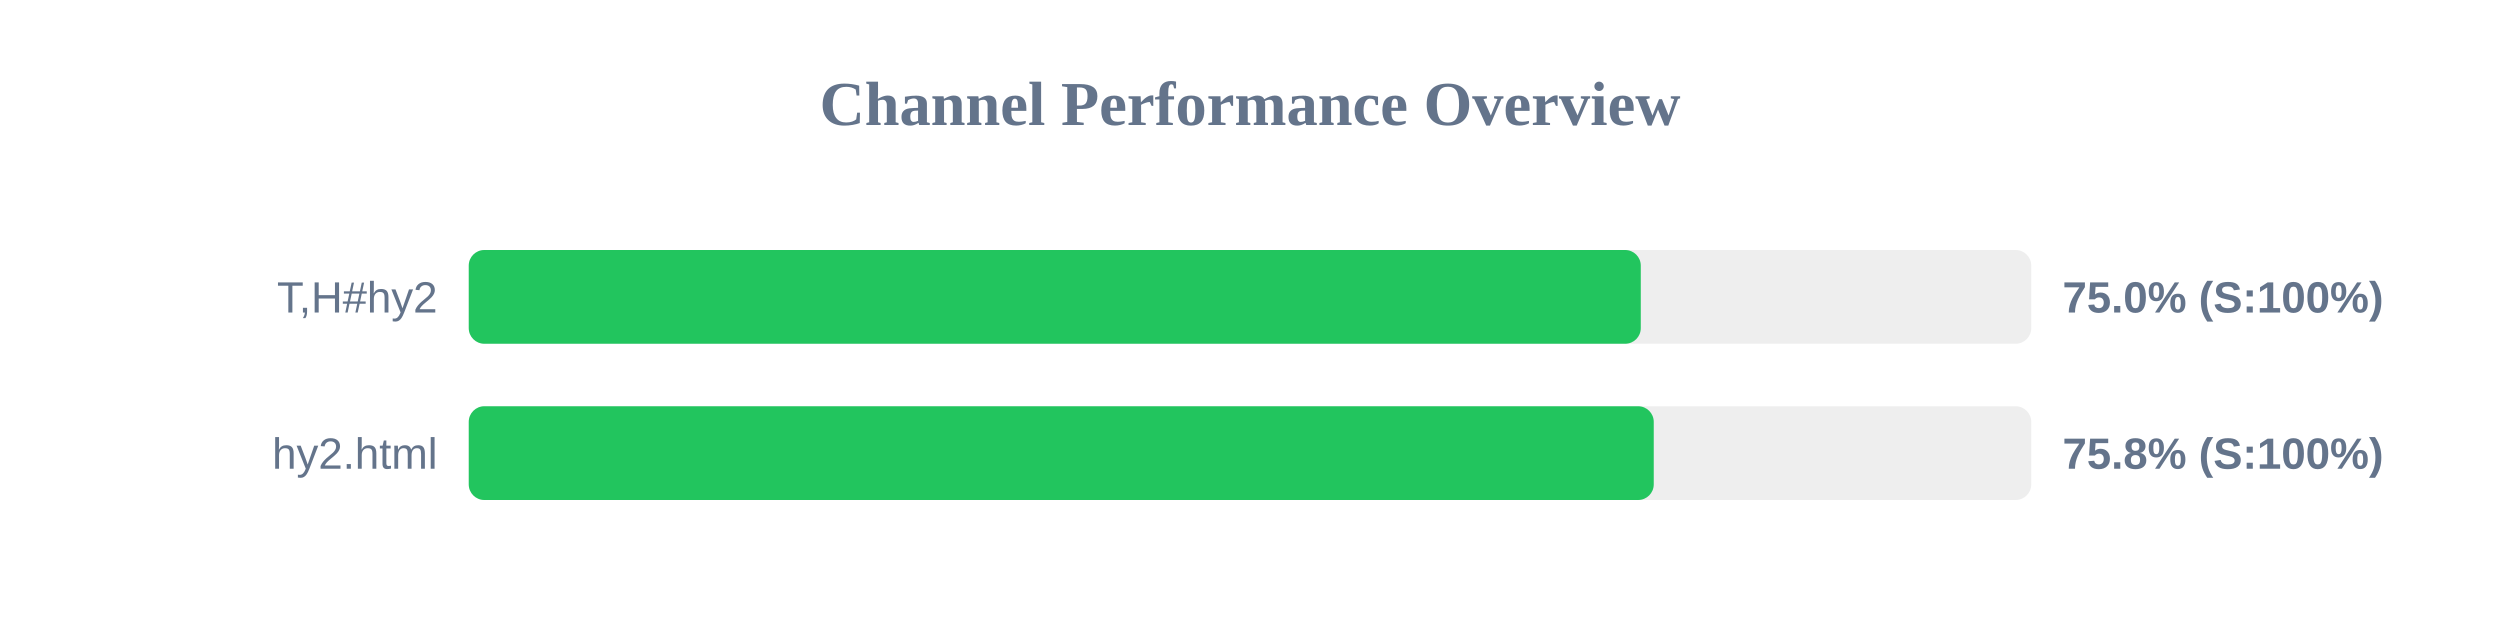
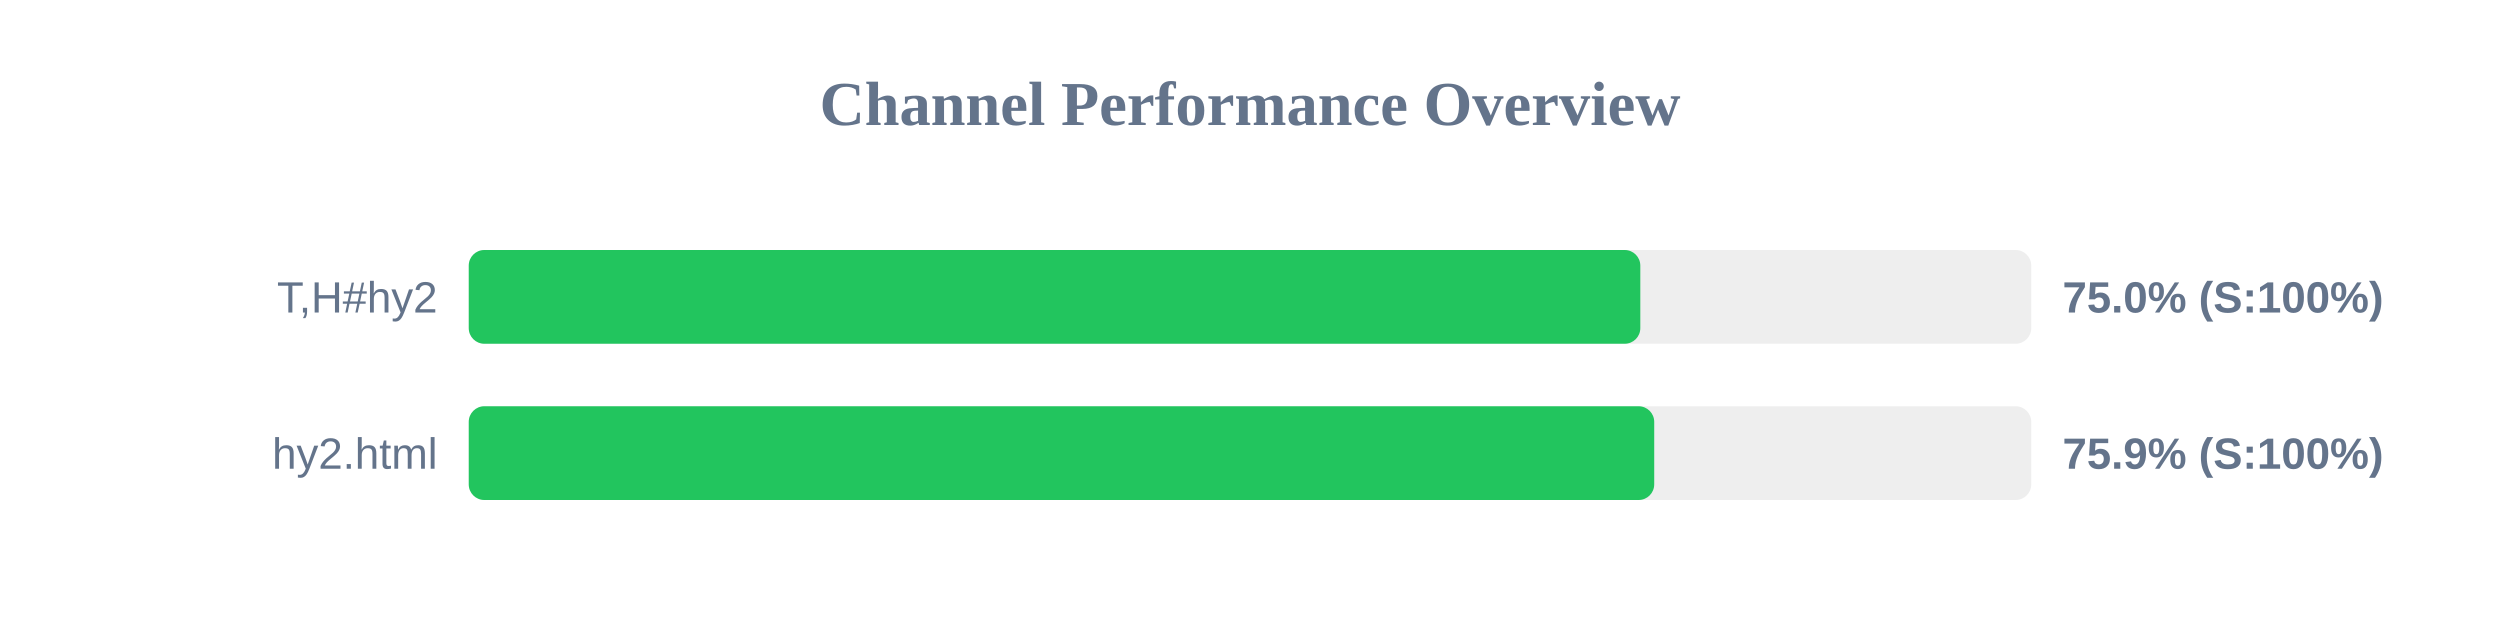
<svg xmlns="http://www.w3.org/2000/svg" width="800" height="200" version="1.1">
  <style>
        .row { font: 14px Arial; fill: #64748b; }
        .score { font: bold 14px Arial; fill: #64748b; }
    </style>
  <text x="400" y="40" text-anchor="middle" font-size="20px" font-weight="bold" fill="#64748b">Channel Performance Overview</text>
  <rect x="150" y="80" width="500" height="30" fill="#eee" rx="5" />
-   <rect x="150" y="80" width="375.05" height="30" fill="#22c55e" rx="5" />
+   <rect x="150" y="80" width="374.9" height="30" fill="#22c55e" rx="5" />
  <text x="140" y="100" text-anchor="end" class="row">T,H#hy2</text>
  <text x="660" y="100" text-anchor="start" class="score">75.0% (S:100%)</text>
  <rect x="150" y="130" width="500" height="30" fill="#eee" rx="5" />
-   <rect x="150" y="130" width="379.2" height="30" fill="#22c55e" rx="5" />
+   <rect x="150" y="130" width="379.35" height="30" fill="#22c55e" rx="5" />
  <text x="140" y="150" text-anchor="end" class="row">hy2.html</text>
-   <text x="660" y="150" text-anchor="start" class="score">75.8% (S:100%)</text>
+   <text x="660" y="150" text-anchor="start" class="score">75.9% (S:100%)</text>
</svg>
